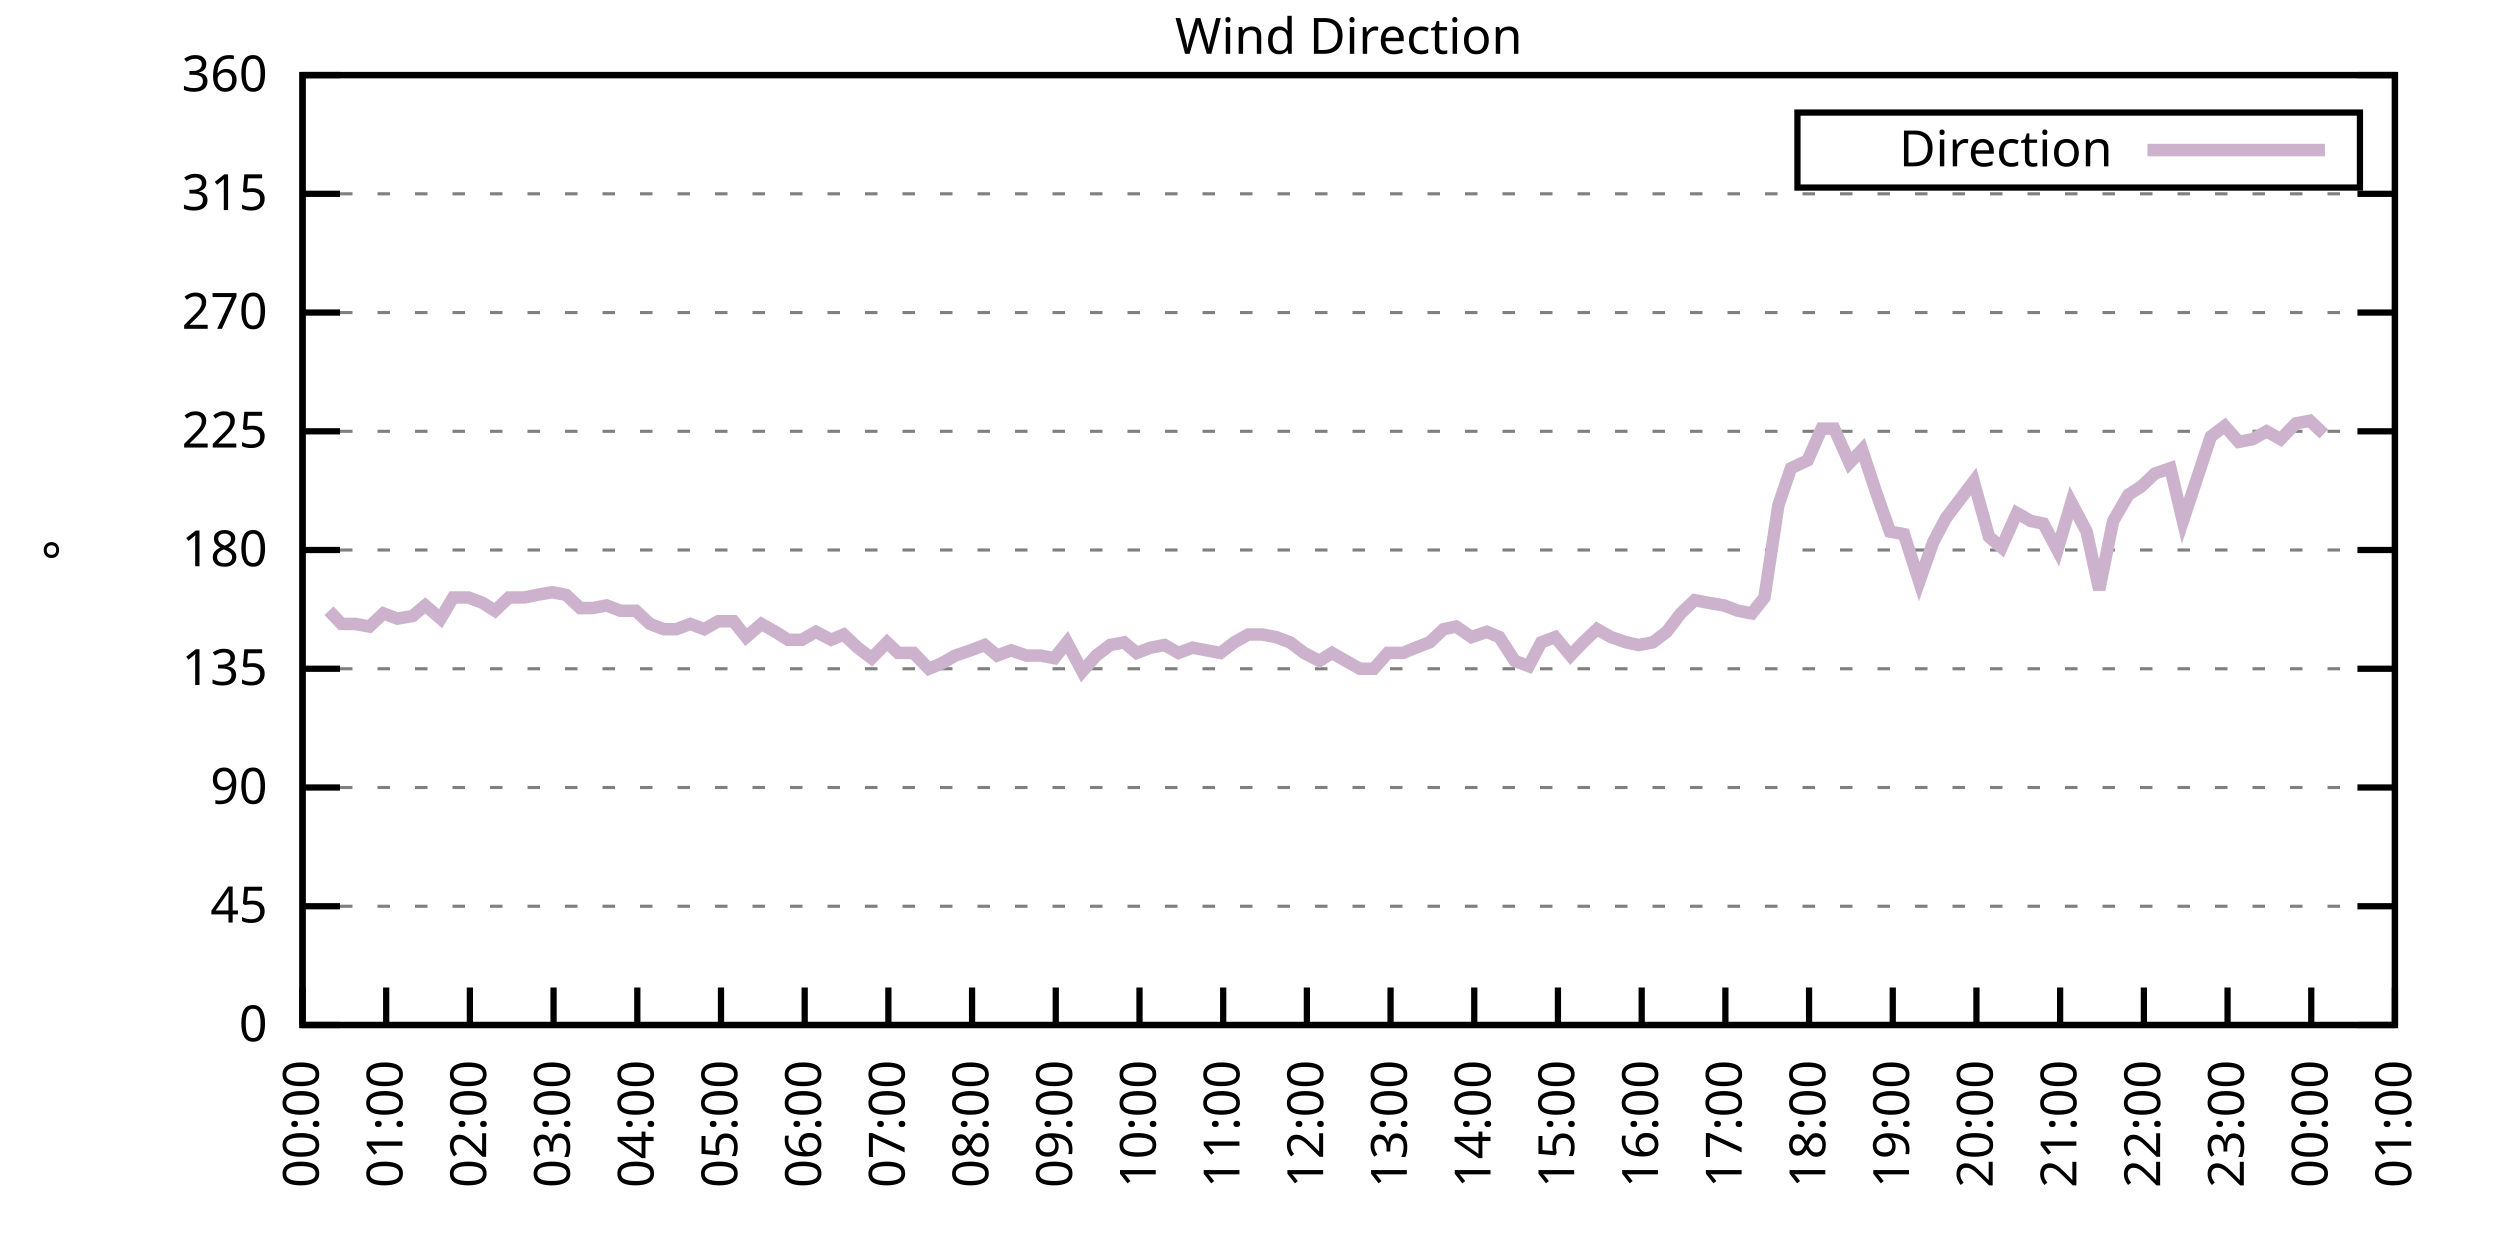
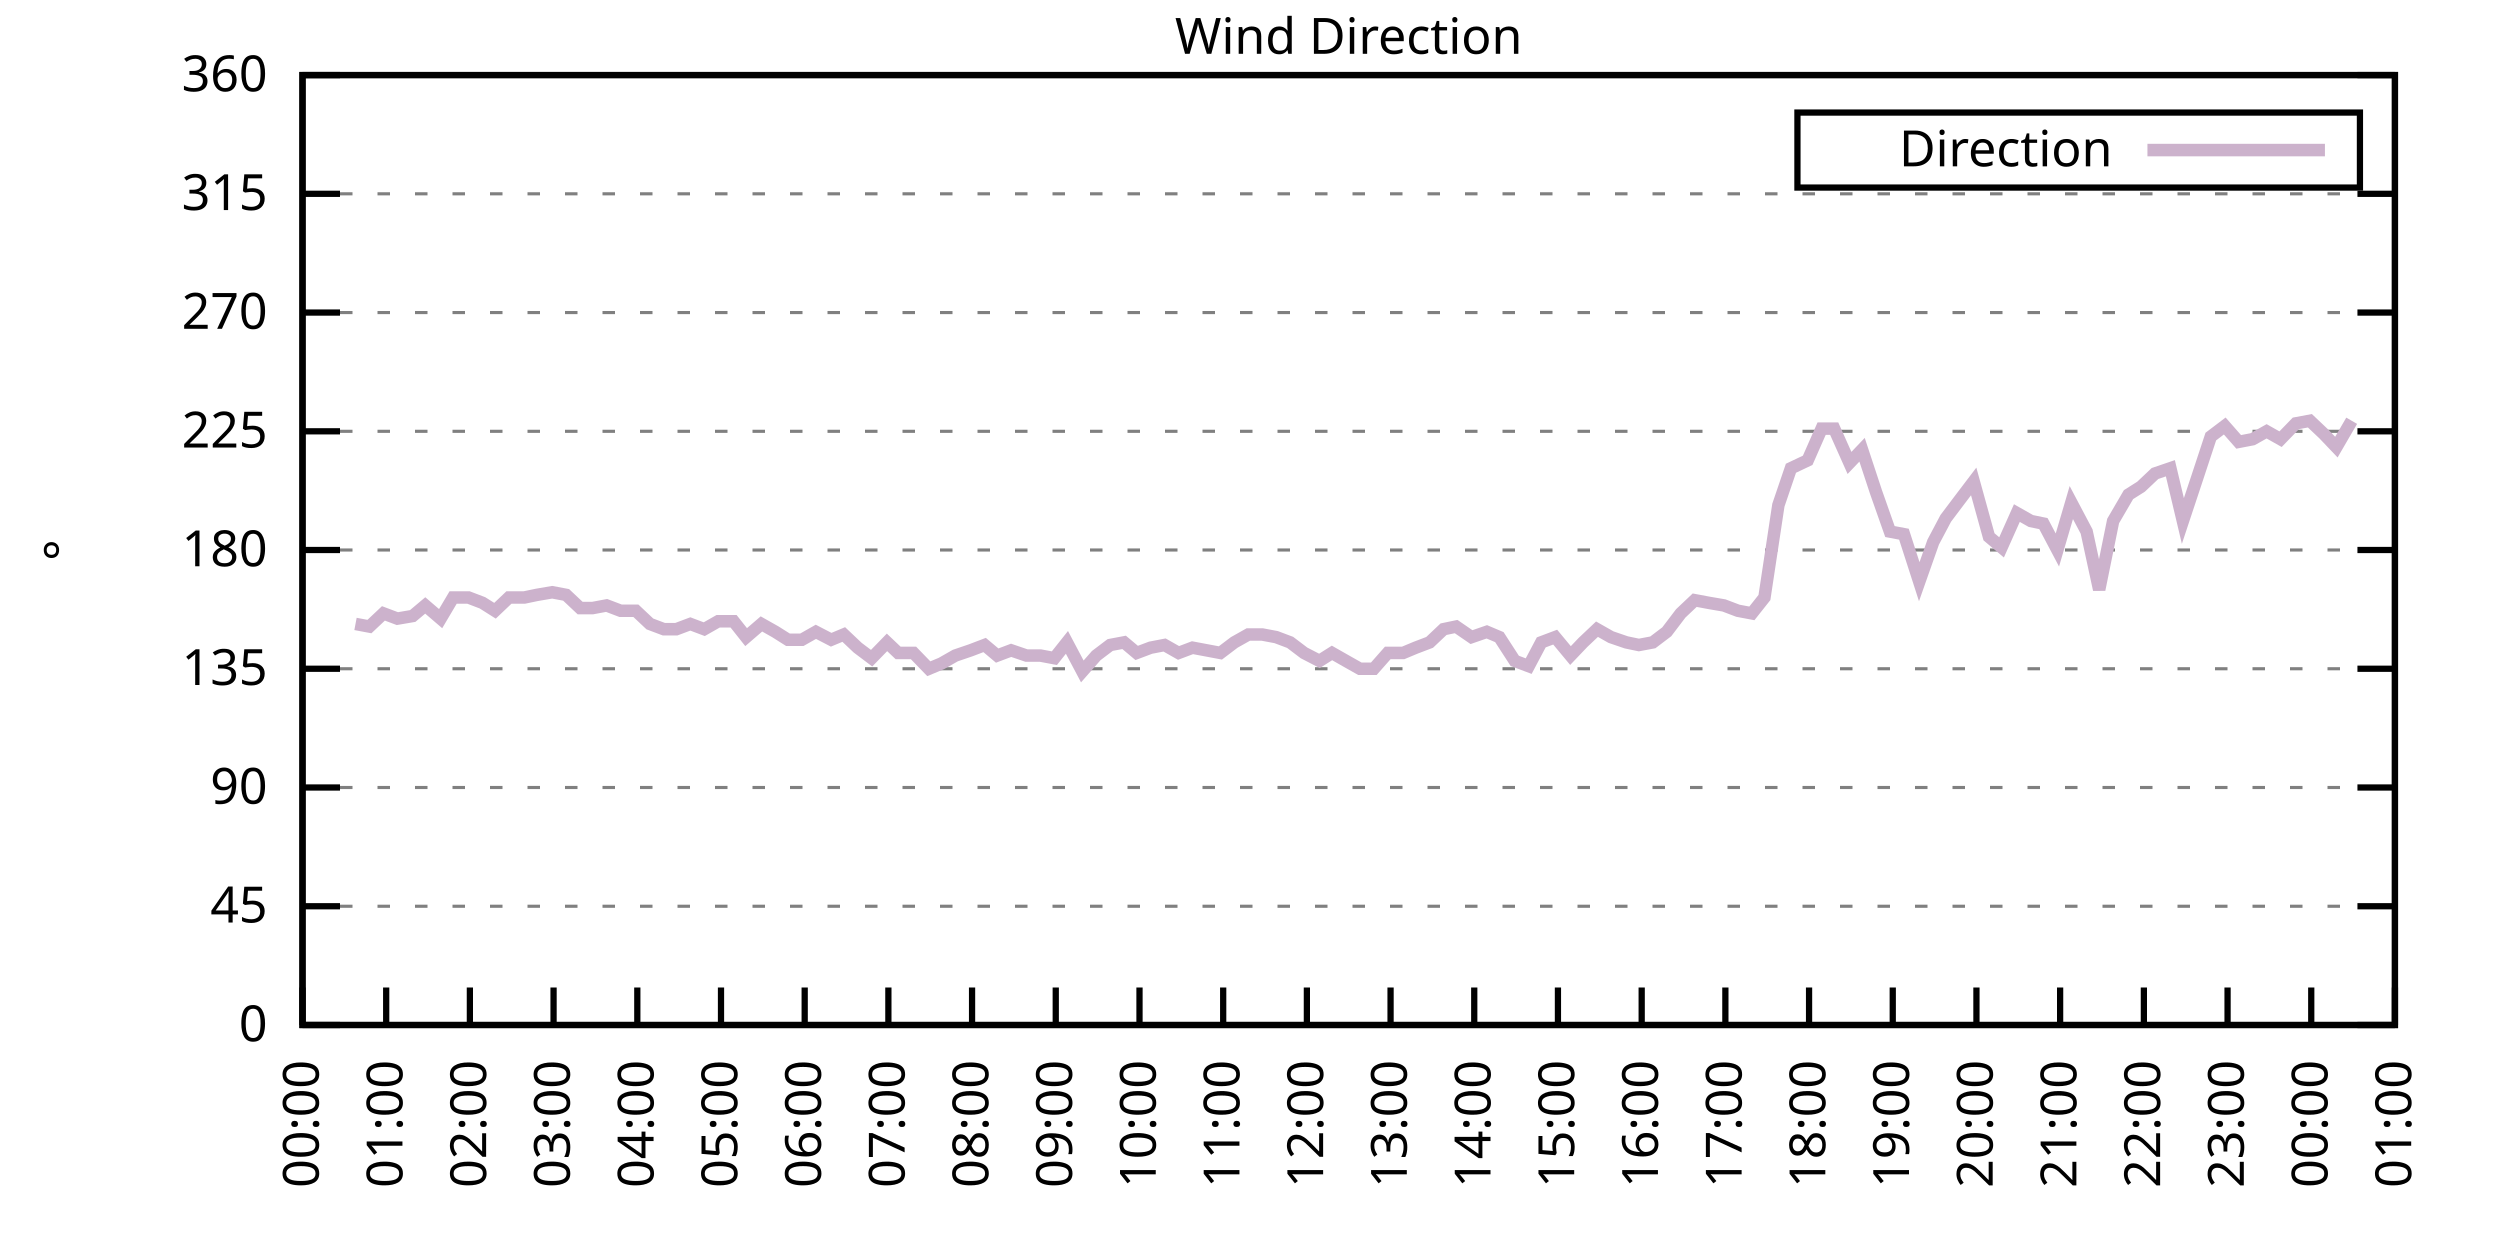
<svg xmlns="http://www.w3.org/2000/svg" xmlns:xlink="http://www.w3.org/1999/xlink" width="400" height="200" viewBox="0 0 400 200">
  <g id="gnuplot_canvas">
    <rect x="0" y="0" width="400" height="200" fill="none" />
    <defs>
      <circle id="gpDot" r="0.5" stroke-width="0.5" stroke="currentColor" />
      <path id="gpPt0" stroke-width="0.333" stroke="currentColor" d="M-1,0 h2 M0,-1 v2" />
      <path id="gpPt1" stroke-width="0.333" stroke="currentColor" d="M-1,-1 L1,1 M1,-1 L-1,1" />
      <path id="gpPt2" stroke-width="0.333" stroke="currentColor" d="M-1,0 L1,0 M0,-1 L0,1 M-1,-1 L1,1 M-1,1 L1,-1" />
      <rect id="gpPt3" stroke-width="0.333" stroke="currentColor" x="-1" y="-1" width="2" height="2" />
      <rect id="gpPt4" stroke-width="0.333" stroke="currentColor" fill="currentColor" x="-1" y="-1" width="2" height="2" />
      <circle id="gpPt5" stroke-width="0.333" stroke="currentColor" cx="0" cy="0" r="1" />
      <use xlink:href="#gpPt5" id="gpPt6" fill="currentColor" stroke="none" />
      <path id="gpPt7" stroke-width="0.333" stroke="currentColor" d="M0,-1.33 L-1.33,0.67 L1.33,0.67 z" />
      <use xlink:href="#gpPt7" id="gpPt8" fill="currentColor" stroke="none" />
      <use xlink:href="#gpPt7" id="gpPt9" stroke="currentColor" transform="rotate(180)" />
      <use xlink:href="#gpPt9" id="gpPt10" fill="currentColor" stroke="none" />
      <use xlink:href="#gpPt3" id="gpPt11" stroke="currentColor" transform="rotate(45)" />
      <use xlink:href="#gpPt11" id="gpPt12" fill="currentColor" stroke="none" />
      <path id="gpPt13" stroke-width="0.333" stroke="currentColor" d="M0,1.330 L1.265,0.411 L0.782,-1.067 L-0.782,-1.076 L-1.265,0.411 z" />
      <use xlink:href="#gpPt13" id="gpPt14" fill="currentColor" stroke="none" />
      <filter id="textbox" filterUnits="objectBoundingBox" x="0" y="0" height="1" width="1">
        <feFlood flood-color="white" flood-opacity="1" result="bgnd" />
        <feComposite in="SourceGraphic" in2="bgnd" operator="atop" />
      </filter>
      <filter id="greybox" filterUnits="objectBoundingBox" x="0" y="0" height="1" width="1">
        <feFlood flood-color="lightgrey" flood-opacity="1" result="grey" />
        <feComposite in="SourceGraphic" in2="grey" operator="atop" />
      </filter>
    </defs>
    <g fill="none" color="white" stroke="currentColor" stroke-width="1.00" stroke-linecap="butt" stroke-linejoin="miter">
</g>
    <g fill="none" color="black" stroke="currentColor" stroke-width="1.00" stroke-linecap="butt" stroke-linejoin="miter">
      <g stroke="none" shape-rendering="crispEdges">
        <polygon fill="rgb(255, 255, 255)" points="48.40,164.00 383.18,164.00 383.18,12.02 48.40,12.02 " />
      </g>
    </g>
    <g fill="none" color="black" stroke="currentColor" stroke-width="1.00" stroke-linecap="butt" stroke-linejoin="miter">
</g>
    <g fill="none" color="black" stroke="black" stroke-width="0.50" stroke-linecap="butt" stroke-linejoin="miter">
</g>
    <g fill="none" color="gray" stroke="currentColor" stroke-width="0.50" stroke-linecap="butt" stroke-linejoin="miter">
      <path stroke="gray" stroke-dasharray="2,4" class="gridline" d="M48.40,164.00 L383.19,164.00  " />
    </g>
    <g fill="none" color="gray" stroke="gray" stroke-width="1.00" stroke-linecap="butt" stroke-linejoin="miter">
</g>
    <g fill="none" color="black" stroke="currentColor" stroke-width="1.00" stroke-linecap="butt" stroke-linejoin="miter">
      <path stroke="black" d="M48.40,164.00 L54.40,164.00 M383.19,164.00 L377.19,164.00  " />
      <g transform="translate(42.80,166.60)" stroke="none" fill="black" font-family="Sans" font-size="8.00" text-anchor="end">
        <text>
          <tspan font-family="Sans"> 0</tspan>
        </text>
      </g>
    </g>
    <g fill="none" color="black" stroke="currentColor" stroke-width="1.00" stroke-linecap="butt" stroke-linejoin="miter">
</g>
    <g fill="none" color="black" stroke="black" stroke-width="0.50" stroke-linecap="butt" stroke-linejoin="miter">
</g>
    <g fill="none" color="gray" stroke="currentColor" stroke-width="0.50" stroke-linecap="butt" stroke-linejoin="miter">
      <path stroke="gray" stroke-dasharray="2,4" class="gridline" d="M48.40,145.00 L383.19,145.00  " />
    </g>
    <g fill="none" color="gray" stroke="gray" stroke-width="1.00" stroke-linecap="butt" stroke-linejoin="miter">
</g>
    <g fill="none" color="black" stroke="currentColor" stroke-width="1.00" stroke-linecap="butt" stroke-linejoin="miter">
      <path stroke="black" d="M48.40,145.00 L54.40,145.00 M383.19,145.00 L377.19,145.00  " />
      <g transform="translate(42.80,147.60)" stroke="none" fill="black" font-family="Sans" font-size="8.00" text-anchor="end">
        <text>
          <tspan font-family="Sans"> 45</tspan>
        </text>
      </g>
    </g>
    <g fill="none" color="black" stroke="currentColor" stroke-width="1.00" stroke-linecap="butt" stroke-linejoin="miter">
</g>
    <g fill="none" color="black" stroke="black" stroke-width="0.50" stroke-linecap="butt" stroke-linejoin="miter">
</g>
    <g fill="none" color="gray" stroke="currentColor" stroke-width="0.50" stroke-linecap="butt" stroke-linejoin="miter">
      <path stroke="gray" stroke-dasharray="2,4" class="gridline" d="M48.40,126.00 L383.19,126.00  " />
    </g>
    <g fill="none" color="gray" stroke="gray" stroke-width="1.00" stroke-linecap="butt" stroke-linejoin="miter">
</g>
    <g fill="none" color="black" stroke="currentColor" stroke-width="1.00" stroke-linecap="butt" stroke-linejoin="miter">
      <path stroke="black" d="M48.40,126.00 L54.40,126.00 M383.19,126.00 L377.19,126.00  " />
      <g transform="translate(42.80,128.60)" stroke="none" fill="black" font-family="Sans" font-size="8.00" text-anchor="end">
        <text>
          <tspan font-family="Sans"> 90</tspan>
        </text>
      </g>
    </g>
    <g fill="none" color="black" stroke="currentColor" stroke-width="1.00" stroke-linecap="butt" stroke-linejoin="miter">
</g>
    <g fill="none" color="black" stroke="black" stroke-width="0.50" stroke-linecap="butt" stroke-linejoin="miter">
</g>
    <g fill="none" color="gray" stroke="currentColor" stroke-width="0.50" stroke-linecap="butt" stroke-linejoin="miter">
      <path stroke="gray" stroke-dasharray="2,4" class="gridline" d="M48.40,107.00 L383.19,107.00  " />
    </g>
    <g fill="none" color="gray" stroke="gray" stroke-width="1.00" stroke-linecap="butt" stroke-linejoin="miter">
</g>
    <g fill="none" color="black" stroke="currentColor" stroke-width="1.00" stroke-linecap="butt" stroke-linejoin="miter">
      <path stroke="black" d="M48.40,107.00 L54.40,107.00 M383.19,107.00 L377.19,107.00  " />
      <g transform="translate(42.80,109.60)" stroke="none" fill="black" font-family="Sans" font-size="8.00" text-anchor="end">
        <text>
          <tspan font-family="Sans"> 135</tspan>
        </text>
      </g>
    </g>
    <g fill="none" color="black" stroke="currentColor" stroke-width="1.00" stroke-linecap="butt" stroke-linejoin="miter">
</g>
    <g fill="none" color="black" stroke="black" stroke-width="0.50" stroke-linecap="butt" stroke-linejoin="miter">
</g>
    <g fill="none" color="gray" stroke="currentColor" stroke-width="0.50" stroke-linecap="butt" stroke-linejoin="miter">
      <path stroke="gray" stroke-dasharray="2,4" class="gridline" d="M48.40,88.00 L383.19,88.00  " />
    </g>
    <g fill="none" color="gray" stroke="gray" stroke-width="1.00" stroke-linecap="butt" stroke-linejoin="miter">
</g>
    <g fill="none" color="black" stroke="currentColor" stroke-width="1.00" stroke-linecap="butt" stroke-linejoin="miter">
      <path stroke="black" d="M48.40,88.00 L54.40,88.00 M383.19,88.00 L377.19,88.00  " />
      <g transform="translate(42.80,90.60)" stroke="none" fill="black" font-family="Sans" font-size="8.00" text-anchor="end">
        <text>
          <tspan font-family="Sans"> 180</tspan>
        </text>
      </g>
    </g>
    <g fill="none" color="black" stroke="currentColor" stroke-width="1.00" stroke-linecap="butt" stroke-linejoin="miter">
</g>
    <g fill="none" color="black" stroke="black" stroke-width="0.50" stroke-linecap="butt" stroke-linejoin="miter">
</g>
    <g fill="none" color="gray" stroke="currentColor" stroke-width="0.50" stroke-linecap="butt" stroke-linejoin="miter">
      <path stroke="gray" stroke-dasharray="2,4" class="gridline" d="M48.40,69.01 L383.19,69.01  " />
    </g>
    <g fill="none" color="gray" stroke="gray" stroke-width="1.00" stroke-linecap="butt" stroke-linejoin="miter">
</g>
    <g fill="none" color="black" stroke="currentColor" stroke-width="1.00" stroke-linecap="butt" stroke-linejoin="miter">
      <path stroke="black" d="M48.40,69.01 L54.40,69.01 M383.19,69.01 L377.19,69.01  " />
      <g transform="translate(42.80,71.61)" stroke="none" fill="black" font-family="Sans" font-size="8.00" text-anchor="end">
        <text>
          <tspan font-family="Sans"> 225</tspan>
        </text>
      </g>
    </g>
    <g fill="none" color="black" stroke="currentColor" stroke-width="1.00" stroke-linecap="butt" stroke-linejoin="miter">
</g>
    <g fill="none" color="black" stroke="black" stroke-width="0.50" stroke-linecap="butt" stroke-linejoin="miter">
</g>
    <g fill="none" color="gray" stroke="currentColor" stroke-width="0.50" stroke-linecap="butt" stroke-linejoin="miter">
      <path stroke="gray" stroke-dasharray="2,4" class="gridline" d="M48.40,50.01 L383.19,50.01  " />
    </g>
    <g fill="none" color="gray" stroke="gray" stroke-width="1.00" stroke-linecap="butt" stroke-linejoin="miter">
</g>
    <g fill="none" color="black" stroke="currentColor" stroke-width="1.00" stroke-linecap="butt" stroke-linejoin="miter">
      <path stroke="black" d="M48.40,50.01 L54.40,50.01 M383.19,50.01 L377.19,50.01  " />
      <g transform="translate(42.80,52.61)" stroke="none" fill="black" font-family="Sans" font-size="8.00" text-anchor="end">
        <text>
          <tspan font-family="Sans"> 270</tspan>
        </text>
      </g>
    </g>
    <g fill="none" color="black" stroke="currentColor" stroke-width="1.00" stroke-linecap="butt" stroke-linejoin="miter">
</g>
    <g fill="none" color="black" stroke="black" stroke-width="0.50" stroke-linecap="butt" stroke-linejoin="miter">
</g>
    <g fill="none" color="gray" stroke="currentColor" stroke-width="0.50" stroke-linecap="butt" stroke-linejoin="miter">
      <path stroke="gray" stroke-dasharray="2,4" class="gridline" d="M48.40,31.01 L383.19,31.01  " />
    </g>
    <g fill="none" color="gray" stroke="gray" stroke-width="1.00" stroke-linecap="butt" stroke-linejoin="miter">
</g>
    <g fill="none" color="black" stroke="currentColor" stroke-width="1.00" stroke-linecap="butt" stroke-linejoin="miter">
      <path stroke="black" d="M48.40,31.01 L54.40,31.01 M383.19,31.01 L377.19,31.01  " />
      <g transform="translate(42.80,33.61)" stroke="none" fill="black" font-family="Sans" font-size="8.00" text-anchor="end">
        <text>
          <tspan font-family="Sans"> 315</tspan>
        </text>
      </g>
    </g>
    <g fill="none" color="black" stroke="currentColor" stroke-width="1.00" stroke-linecap="butt" stroke-linejoin="miter">
</g>
    <g fill="none" color="black" stroke="black" stroke-width="0.50" stroke-linecap="butt" stroke-linejoin="miter">
</g>
    <g fill="none" color="gray" stroke="currentColor" stroke-width="0.50" stroke-linecap="butt" stroke-linejoin="miter">
      <path stroke="gray" stroke-dasharray="2,4" class="gridline" d="M48.40,12.01 L383.19,12.01  " />
    </g>
    <g fill="none" color="gray" stroke="gray" stroke-width="1.00" stroke-linecap="butt" stroke-linejoin="miter">
</g>
    <g fill="none" color="black" stroke="currentColor" stroke-width="1.00" stroke-linecap="butt" stroke-linejoin="miter">
      <path stroke="black" d="M48.40,12.01 L54.40,12.01 M383.19,12.01 L377.19,12.01  " />
      <g transform="translate(42.80,14.61)" stroke="none" fill="black" font-family="Sans" font-size="8.00" text-anchor="end">
        <text>
          <tspan font-family="Sans"> 360</tspan>
        </text>
      </g>
    </g>
    <g fill="none" color="black" stroke="currentColor" stroke-width="1.00" stroke-linecap="butt" stroke-linejoin="miter">
      <path stroke="black" d="M48.40,164.00 L48.40,158.00  " />
      <g transform="translate(51.00,169.60) rotate(270.00)" stroke="none" fill="black" font-family="Sans" font-size="8.00" text-anchor="end">
        <text>
          <tspan font-family="Sans">00:00</tspan>
        </text>
      </g>
    </g>
    <g fill="none" color="black" stroke="currentColor" stroke-width="1.00" stroke-linecap="butt" stroke-linejoin="miter">
      <path stroke="black" d="M61.79,164.00 L61.79,158.00  " />
      <g transform="translate(64.39,169.60) rotate(270.00)" stroke="none" fill="black" font-family="Sans" font-size="8.00" text-anchor="end">
        <text>
          <tspan font-family="Sans">01:00</tspan>
        </text>
      </g>
    </g>
    <g fill="none" color="black" stroke="currentColor" stroke-width="1.00" stroke-linecap="butt" stroke-linejoin="miter">
      <path stroke="black" d="M75.18,164.00 L75.18,158.00  " />
      <g transform="translate(77.78,169.60) rotate(270.00)" stroke="none" fill="black" font-family="Sans" font-size="8.00" text-anchor="end">
        <text>
          <tspan font-family="Sans">02:00</tspan>
        </text>
      </g>
    </g>
    <g fill="none" color="black" stroke="currentColor" stroke-width="1.00" stroke-linecap="butt" stroke-linejoin="miter">
      <path stroke="black" d="M88.57,164.00 L88.57,158.00  " />
      <g transform="translate(91.17,169.60) rotate(270.00)" stroke="none" fill="black" font-family="Sans" font-size="8.00" text-anchor="end">
        <text>
          <tspan font-family="Sans">03:00</tspan>
        </text>
      </g>
    </g>
    <g fill="none" color="black" stroke="currentColor" stroke-width="1.00" stroke-linecap="butt" stroke-linejoin="miter">
      <path stroke="black" d="M101.97,164.00 L101.97,158.00  " />
      <g transform="translate(104.57,169.60) rotate(270.00)" stroke="none" fill="black" font-family="Sans" font-size="8.00" text-anchor="end">
        <text>
          <tspan font-family="Sans">04:00</tspan>
        </text>
      </g>
    </g>
    <g fill="none" color="black" stroke="currentColor" stroke-width="1.00" stroke-linecap="butt" stroke-linejoin="miter">
      <path stroke="black" d="M115.36,164.00 L115.36,158.00  " />
      <g transform="translate(117.96,169.60) rotate(270.00)" stroke="none" fill="black" font-family="Sans" font-size="8.00" text-anchor="end">
        <text>
          <tspan font-family="Sans">05:00</tspan>
        </text>
      </g>
    </g>
    <g fill="none" color="black" stroke="currentColor" stroke-width="1.00" stroke-linecap="butt" stroke-linejoin="miter">
      <path stroke="black" d="M128.75,164.00 L128.75,158.00  " />
      <g transform="translate(131.35,169.60) rotate(270.00)" stroke="none" fill="black" font-family="Sans" font-size="8.00" text-anchor="end">
        <text>
          <tspan font-family="Sans">06:00</tspan>
        </text>
      </g>
    </g>
    <g fill="none" color="black" stroke="currentColor" stroke-width="1.00" stroke-linecap="butt" stroke-linejoin="miter">
      <path stroke="black" d="M142.14,164.00 L142.14,158.00  " />
      <g transform="translate(144.74,169.60) rotate(270.00)" stroke="none" fill="black" font-family="Sans" font-size="8.00" text-anchor="end">
        <text>
          <tspan font-family="Sans">07:00</tspan>
        </text>
      </g>
    </g>
    <g fill="none" color="black" stroke="currentColor" stroke-width="1.00" stroke-linecap="butt" stroke-linejoin="miter">
      <path stroke="black" d="M155.53,164.00 L155.53,158.00  " />
      <g transform="translate(158.13,169.60) rotate(270.00)" stroke="none" fill="black" font-family="Sans" font-size="8.00" text-anchor="end">
        <text>
          <tspan font-family="Sans">08:00</tspan>
        </text>
      </g>
    </g>
    <g fill="none" color="black" stroke="currentColor" stroke-width="1.00" stroke-linecap="butt" stroke-linejoin="miter">
      <path stroke="black" d="M168.92,164.00 L168.92,158.00  " />
      <g transform="translate(171.52,169.60) rotate(270.00)" stroke="none" fill="black" font-family="Sans" font-size="8.00" text-anchor="end">
        <text>
          <tspan font-family="Sans">09:00</tspan>
        </text>
      </g>
    </g>
    <g fill="none" color="black" stroke="currentColor" stroke-width="1.00" stroke-linecap="butt" stroke-linejoin="miter">
      <path stroke="black" d="M182.32,164.00 L182.32,158.00  " />
      <g transform="translate(184.92,169.60) rotate(270.00)" stroke="none" fill="black" font-family="Sans" font-size="8.00" text-anchor="end">
        <text>
          <tspan font-family="Sans">10:00</tspan>
        </text>
      </g>
    </g>
    <g fill="none" color="black" stroke="currentColor" stroke-width="1.00" stroke-linecap="butt" stroke-linejoin="miter">
      <path stroke="black" d="M195.71,164.00 L195.71,158.00  " />
      <g transform="translate(198.31,169.60) rotate(270.00)" stroke="none" fill="black" font-family="Sans" font-size="8.00" text-anchor="end">
        <text>
          <tspan font-family="Sans">11:00</tspan>
        </text>
      </g>
    </g>
    <g fill="none" color="black" stroke="currentColor" stroke-width="1.00" stroke-linecap="butt" stroke-linejoin="miter">
      <path stroke="black" d="M209.10,164.00 L209.10,158.00  " />
      <g transform="translate(211.70,169.60) rotate(270.00)" stroke="none" fill="black" font-family="Sans" font-size="8.00" text-anchor="end">
        <text>
          <tspan font-family="Sans">12:00</tspan>
        </text>
      </g>
    </g>
    <g fill="none" color="black" stroke="currentColor" stroke-width="1.00" stroke-linecap="butt" stroke-linejoin="miter">
      <path stroke="black" d="M222.49,164.00 L222.49,158.00  " />
      <g transform="translate(225.09,169.60) rotate(270.00)" stroke="none" fill="black" font-family="Sans" font-size="8.00" text-anchor="end">
        <text>
          <tspan font-family="Sans">13:00</tspan>
        </text>
      </g>
    </g>
    <g fill="none" color="black" stroke="currentColor" stroke-width="1.00" stroke-linecap="butt" stroke-linejoin="miter">
      <path stroke="black" d="M235.88,164.00 L235.88,158.00  " />
      <g transform="translate(238.48,169.60) rotate(270.00)" stroke="none" fill="black" font-family="Sans" font-size="8.00" text-anchor="end">
        <text>
          <tspan font-family="Sans">14:00</tspan>
        </text>
      </g>
    </g>
    <g fill="none" color="black" stroke="currentColor" stroke-width="1.00" stroke-linecap="butt" stroke-linejoin="miter">
      <path stroke="black" d="M249.27,164.00 L249.27,158.00  " />
      <g transform="translate(251.87,169.60) rotate(270.00)" stroke="none" fill="black" font-family="Sans" font-size="8.00" text-anchor="end">
        <text>
          <tspan font-family="Sans">15:00</tspan>
        </text>
      </g>
    </g>
    <g fill="none" color="black" stroke="currentColor" stroke-width="1.00" stroke-linecap="butt" stroke-linejoin="miter">
      <path stroke="black" d="M262.67,164.00 L262.67,158.00  " />
      <g transform="translate(265.27,169.60) rotate(270.00)" stroke="none" fill="black" font-family="Sans" font-size="8.00" text-anchor="end">
        <text>
          <tspan font-family="Sans">16:00</tspan>
        </text>
      </g>
    </g>
    <g fill="none" color="black" stroke="currentColor" stroke-width="1.00" stroke-linecap="butt" stroke-linejoin="miter">
      <path stroke="black" d="M276.06,164.00 L276.06,158.00  " />
      <g transform="translate(278.66,169.60) rotate(270.00)" stroke="none" fill="black" font-family="Sans" font-size="8.00" text-anchor="end">
        <text>
          <tspan font-family="Sans">17:00</tspan>
        </text>
      </g>
    </g>
    <g fill="none" color="black" stroke="currentColor" stroke-width="1.00" stroke-linecap="butt" stroke-linejoin="miter">
      <path stroke="black" d="M289.45,164.00 L289.45,158.00  " />
      <g transform="translate(292.05,169.60) rotate(270.00)" stroke="none" fill="black" font-family="Sans" font-size="8.00" text-anchor="end">
        <text>
          <tspan font-family="Sans">18:00</tspan>
        </text>
      </g>
    </g>
    <g fill="none" color="black" stroke="currentColor" stroke-width="1.00" stroke-linecap="butt" stroke-linejoin="miter">
      <path stroke="black" d="M302.84,164.00 L302.84,158.00  " />
      <g transform="translate(305.44,169.60) rotate(270.00)" stroke="none" fill="black" font-family="Sans" font-size="8.00" text-anchor="end">
        <text>
          <tspan font-family="Sans">19:00</tspan>
        </text>
      </g>
    </g>
    <g fill="none" color="black" stroke="currentColor" stroke-width="1.00" stroke-linecap="butt" stroke-linejoin="miter">
      <path stroke="black" d="M316.23,164.00 L316.23,158.00  " />
      <g transform="translate(318.83,169.60) rotate(270.00)" stroke="none" fill="black" font-family="Sans" font-size="8.00" text-anchor="end">
        <text>
          <tspan font-family="Sans">20:00</tspan>
        </text>
      </g>
    </g>
    <g fill="none" color="black" stroke="currentColor" stroke-width="1.00" stroke-linecap="butt" stroke-linejoin="miter">
      <path stroke="black" d="M329.62,164.00 L329.62,158.00  " />
      <g transform="translate(332.22,169.60) rotate(270.00)" stroke="none" fill="black" font-family="Sans" font-size="8.00" text-anchor="end">
        <text>
          <tspan font-family="Sans">21:00</tspan>
        </text>
      </g>
    </g>
    <g fill="none" color="black" stroke="currentColor" stroke-width="1.00" stroke-linecap="butt" stroke-linejoin="miter">
      <path stroke="black" d="M343.02,164.00 L343.02,158.00  " />
      <g transform="translate(345.62,169.60) rotate(270.00)" stroke="none" fill="black" font-family="Sans" font-size="8.00" text-anchor="end">
        <text>
          <tspan font-family="Sans">22:00</tspan>
        </text>
      </g>
    </g>
    <g fill="none" color="black" stroke="currentColor" stroke-width="1.00" stroke-linecap="butt" stroke-linejoin="miter">
      <path stroke="black" d="M356.41,164.00 L356.41,158.00  " />
      <g transform="translate(359.01,169.60) rotate(270.00)" stroke="none" fill="black" font-family="Sans" font-size="8.00" text-anchor="end">
        <text>
          <tspan font-family="Sans">23:00</tspan>
        </text>
      </g>
    </g>
    <g fill="none" color="black" stroke="currentColor" stroke-width="1.00" stroke-linecap="butt" stroke-linejoin="miter">
      <path stroke="black" d="M369.80,164.00 L369.80,158.00  " />
      <g transform="translate(372.40,169.60) rotate(270.00)" stroke="none" fill="black" font-family="Sans" font-size="8.00" text-anchor="end">
        <text>
          <tspan font-family="Sans">00:00</tspan>
        </text>
      </g>
    </g>
    <g fill="none" color="black" stroke="currentColor" stroke-width="1.00" stroke-linecap="butt" stroke-linejoin="miter">
      <path stroke="black" d="M383.19,164.00 L383.19,158.00  " />
      <g transform="translate(385.79,169.60) rotate(270.00)" stroke="none" fill="black" font-family="Sans" font-size="8.00" text-anchor="end">
        <text>
          <tspan font-family="Sans">01:00</tspan>
        </text>
      </g>
    </g>
    <g fill="none" color="black" stroke="currentColor" stroke-width="1.00" stroke-linecap="butt" stroke-linejoin="miter">
</g>
    <g fill="none" color="black" stroke="currentColor" stroke-width="1.00" stroke-linecap="butt" stroke-linejoin="miter">
      <path stroke="black" d="M48.40,12.01 L48.40,164.00 L383.19,164.00 L383.19,12.01 L48.40,12.01 Z  " />
    </g>
    <g fill="none" color="black" stroke="currentColor" stroke-width="1.00" stroke-linecap="butt" stroke-linejoin="miter">
</g>
    <g fill="none" color="black" stroke="currentColor" stroke-width="1.00" stroke-linecap="butt" stroke-linejoin="miter">
      <path stroke="black" d="M287.59,30.01 L287.59,18.01 L377.59,18.01 L377.59,30.01 L287.59,30.01 Z  " />
    </g>
    <g id="Wind_direction_plot_1">
      <g fill="none" color="white" stroke="black" stroke-width="2.00" stroke-linecap="butt" stroke-linejoin="miter">
</g>
      <g fill="none" color="black" stroke="currentColor" stroke-width="2.00" stroke-linecap="butt" stroke-linejoin="miter">
        <g transform="translate(337.99,26.61)" stroke="none" fill="black" font-family="Sans" font-size="8.00" text-anchor="end">
          <text>
            <tspan font-family="Sans">Direction</tspan>
          </text>
        </g>
      </g>
      <g fill="none" color="black" stroke="currentColor" stroke-width="2.00" stroke-linecap="butt" stroke-linejoin="miter">
-         <path stroke="rgb(204, 178, 204)" d="M343.59,24.01 L371.99,24.01 M52.64,97.72 L54.65,99.83 L56.88,99.83 L59.11,100.25 L61.35,98.14 L63.58,98.98   L66.03,98.56 L68.04,96.87 L70.50,98.98 L72.50,95.60 L74.96,95.60 L77.19,96.45 L79.20,97.72 L81.43,95.60   L83.89,95.60 L85.90,95.18 L88.35,94.76 L90.58,95.18 L92.82,97.29 L94.82,97.29 L97.06,96.87 L99.29,97.72   L101.74,97.72 L103.98,99.83 L106.21,100.67 L108.22,100.67 L110.45,99.83 L112.68,100.67 L114.91,99.40 L117.37,99.40   L119.38,101.94 L121.83,99.83 L124.06,101.09 L126.07,102.36 L128.30,102.36 L130.54,101.09 L132.99,102.36 L135.00,101.52   L137.23,103.63 L139.46,105.31 L141.92,102.78 L143.70,104.47 L146.16,104.47 L148.61,107.00 L150.62,106.16 L152.85,104.89   L155.31,104.05 L157.54,103.20 L159.55,104.89 L161.78,104.05 L164.24,104.89 L166.47,104.89 L168.70,105.31 L170.71,102.78   L173.17,107.43 L175.40,104.89 L177.63,103.20 L179.86,102.78 L181.87,104.47 L184.10,103.63 L186.33,103.20 L188.57,104.47   L190.80,103.63 L193.03,104.05 L195.26,104.47 L197.49,102.78 L199.73,101.52 L201.96,101.52 L204.19,101.94 L206.42,102.78   L208.65,104.47 L211.11,105.74 L213.12,104.47 L215.35,105.74 L217.58,107.00 L219.81,107.00 L222.04,104.47 L224.50,104.47   L226.51,103.63 L228.74,102.78 L230.97,100.67 L232.98,100.25 L235.44,101.94 L237.89,101.09 L239.90,101.94 L242.36,105.74   L244.59,106.58 L246.60,102.78 L248.83,101.94 L251.28,104.89 L253.29,102.78 L255.52,100.67 L257.76,101.94 L260.21,102.78   L262.22,103.20 L264.45,102.78 L266.68,101.09 L268.92,98.14 L271.15,96.03 L273.38,96.45 L275.83,96.87 L278.07,97.72   L280.30,98.14 L282.31,95.60 L284.54,80.83 L286.55,74.92 L289.23,73.65 L291.46,68.58 L293.47,68.58 L295.92,74.07   L297.93,71.96 L300.16,78.72 L302.39,85.05 L304.63,85.47 L307.08,93.07 L309.31,86.74 L311.32,82.94 L313.55,79.98   L315.79,77.03 L318.24,85.89 L320.25,87.58 L322.70,82.09 L324.94,83.36 L326.95,83.78 L329.18,88.00 L331.41,80.41   L333.86,85.05 L335.87,94.34 L338.10,83.36 L340.56,79.14 L342.57,77.87 L344.80,75.76 L347.26,74.92 L349.26,83.36   L351.50,76.61 L353.73,69.85 L355.96,68.16 L358.19,70.70 L360.42,70.27 L362.66,69.01 L364.89,70.27 L367.34,67.74   L369.58,67.32 L371.81,69.43  " />
+         <path stroke="rgb(204, 178, 204)" d="M343.59,24.01 L371.99,24.01 M56.88,99.83 L59.11,100.25 L61.35,98.14 L63.58,98.98 L66.03,98.56 L68.04,96.87   L70.50,98.98 L72.50,95.60 L74.96,95.60 L77.19,96.45 L79.20,97.72 L81.43,95.60 L83.89,95.60 L85.90,95.18   L88.35,94.76 L90.58,95.18 L92.82,97.29 L94.82,97.29 L97.06,96.87 L99.29,97.72 L101.74,97.72 L103.98,99.83   L106.21,100.67 L108.22,100.67 L110.45,99.83 L112.68,100.67 L114.91,99.40 L117.37,99.40 L119.38,101.94 L121.83,99.83   L124.06,101.09 L126.07,102.36 L128.30,102.36 L130.54,101.09 L132.99,102.36 L135.00,101.52 L137.23,103.63 L139.46,105.31   L141.92,102.78 L143.70,104.47 L146.16,104.47 L148.61,107.00 L150.62,106.16 L152.85,104.89 L155.31,104.05 L157.54,103.20   L159.55,104.89 L161.78,104.05 L164.24,104.89 L166.47,104.89 L168.70,105.31 L170.71,102.78 L173.17,107.43 L175.40,104.89   L177.63,103.20 L179.86,102.78 L181.87,104.47 L184.10,103.63 L186.33,103.20 L188.57,104.47 L190.80,103.63 L193.03,104.05   L195.26,104.47 L197.49,102.78 L199.73,101.52 L201.96,101.52 L204.19,101.94 L206.42,102.78 L208.65,104.47 L211.11,105.74   L213.12,104.47 L215.35,105.74 L217.58,107.00 L219.81,107.00 L222.04,104.47 L224.50,104.47 L226.51,103.63 L228.74,102.78   L230.97,100.67 L232.98,100.25 L235.44,101.94 L237.89,101.09 L239.90,101.94 L242.36,105.74 L244.59,106.58 L246.60,102.78   L248.83,101.94 L251.28,104.89 L253.29,102.78 L255.52,100.67 L257.76,101.94 L260.21,102.78 L262.22,103.20 L264.45,102.78   L266.68,101.09 L268.92,98.14 L271.15,96.03 L273.38,96.45 L275.83,96.87 L278.07,97.72 L280.30,98.14 L282.31,95.60   L284.54,80.83 L286.55,74.92 L289.23,73.65 L291.46,68.58 L293.47,68.58 L295.92,74.07 L297.93,71.96 L300.16,78.72   L302.39,85.05 L304.63,85.47 L307.08,93.07 L309.31,86.74 L311.32,82.94 L313.55,79.98 L315.79,77.03 L318.24,85.89   L320.25,87.58 L322.70,82.09 L324.94,83.36 L326.95,83.78 L329.18,88.00 L331.41,80.41 L333.86,85.05 L335.87,94.34   L338.10,83.36 L340.56,79.14 L342.57,77.87 L344.80,75.76 L347.26,74.92 L349.26,83.36 L351.50,76.61 L353.73,69.85   L355.96,68.16 L358.19,70.70 L360.42,70.27 L362.66,69.01 L364.89,70.27 L367.34,67.74 L369.58,67.32 L371.81,69.43   L373.82,71.54 L376.27,67.32  " />
      </g>
    </g>
    <g fill="none" color="black" stroke="currentColor" stroke-width="2.00" stroke-linecap="butt" stroke-linejoin="miter">
</g>
    <g fill="none" color="black" stroke="black" stroke-width="1.00" stroke-linecap="butt" stroke-linejoin="miter">
</g>
    <g fill="none" color="black" stroke="currentColor" stroke-width="1.00" stroke-linecap="butt" stroke-linejoin="miter">
      <path stroke="black" d="M48.40,12.01 L48.40,164.00 L383.19,164.00 L383.19,12.01 L48.40,12.01 Z  " />
      <g transform="translate(12.80,88.01) rotate(270.00)" stroke="none" fill="black" font-family="Sans" font-size="8.00" text-anchor="middle">
        <text>
          <tspan font-family="Sans">°</tspan>
        </text>
      </g>
    </g>
    <g fill="none" color="black" stroke="currentColor" stroke-width="1.00" stroke-linecap="butt" stroke-linejoin="miter">
</g>
    <g fill="none" color="black" stroke="currentColor" stroke-width="1.00" stroke-linecap="butt" stroke-linejoin="miter">
      <g transform="translate(215.79,8.61)" stroke="none" fill="black" font-family="Sans" font-size="8.00" text-anchor="middle">
        <text>
          <tspan font-family="Sans">Wind Direction</tspan>
        </text>
      </g>
    </g>
    <g fill="none" color="black" stroke="currentColor" stroke-width="1.00" stroke-linecap="butt" stroke-linejoin="miter">
</g>
  </g>
</svg>
